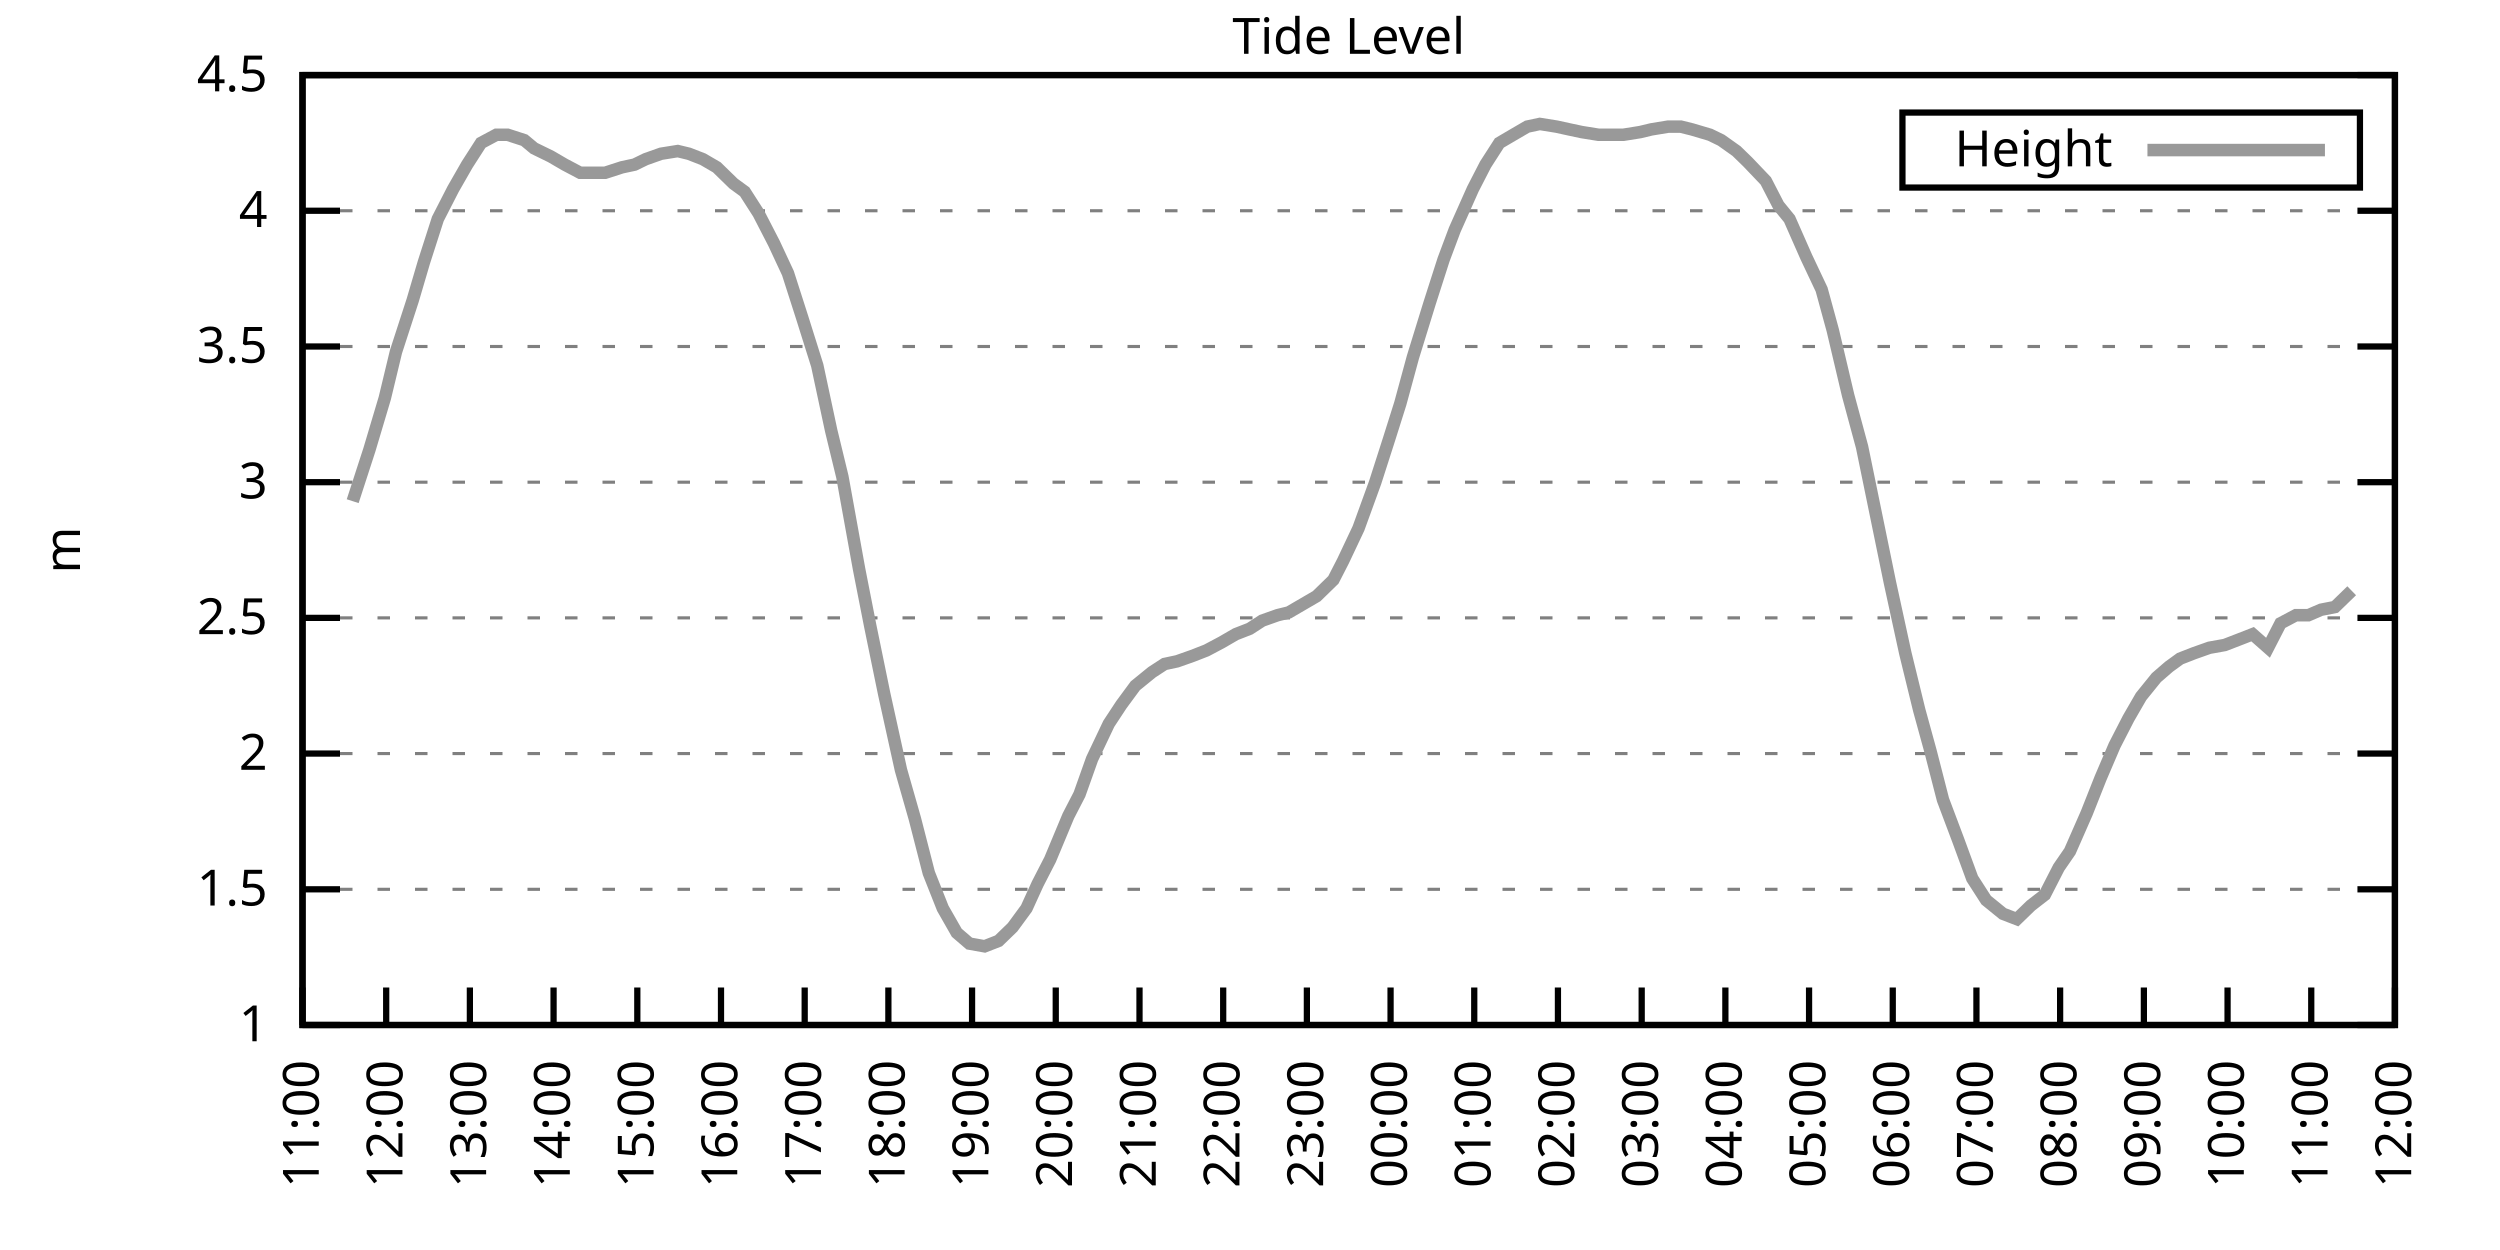
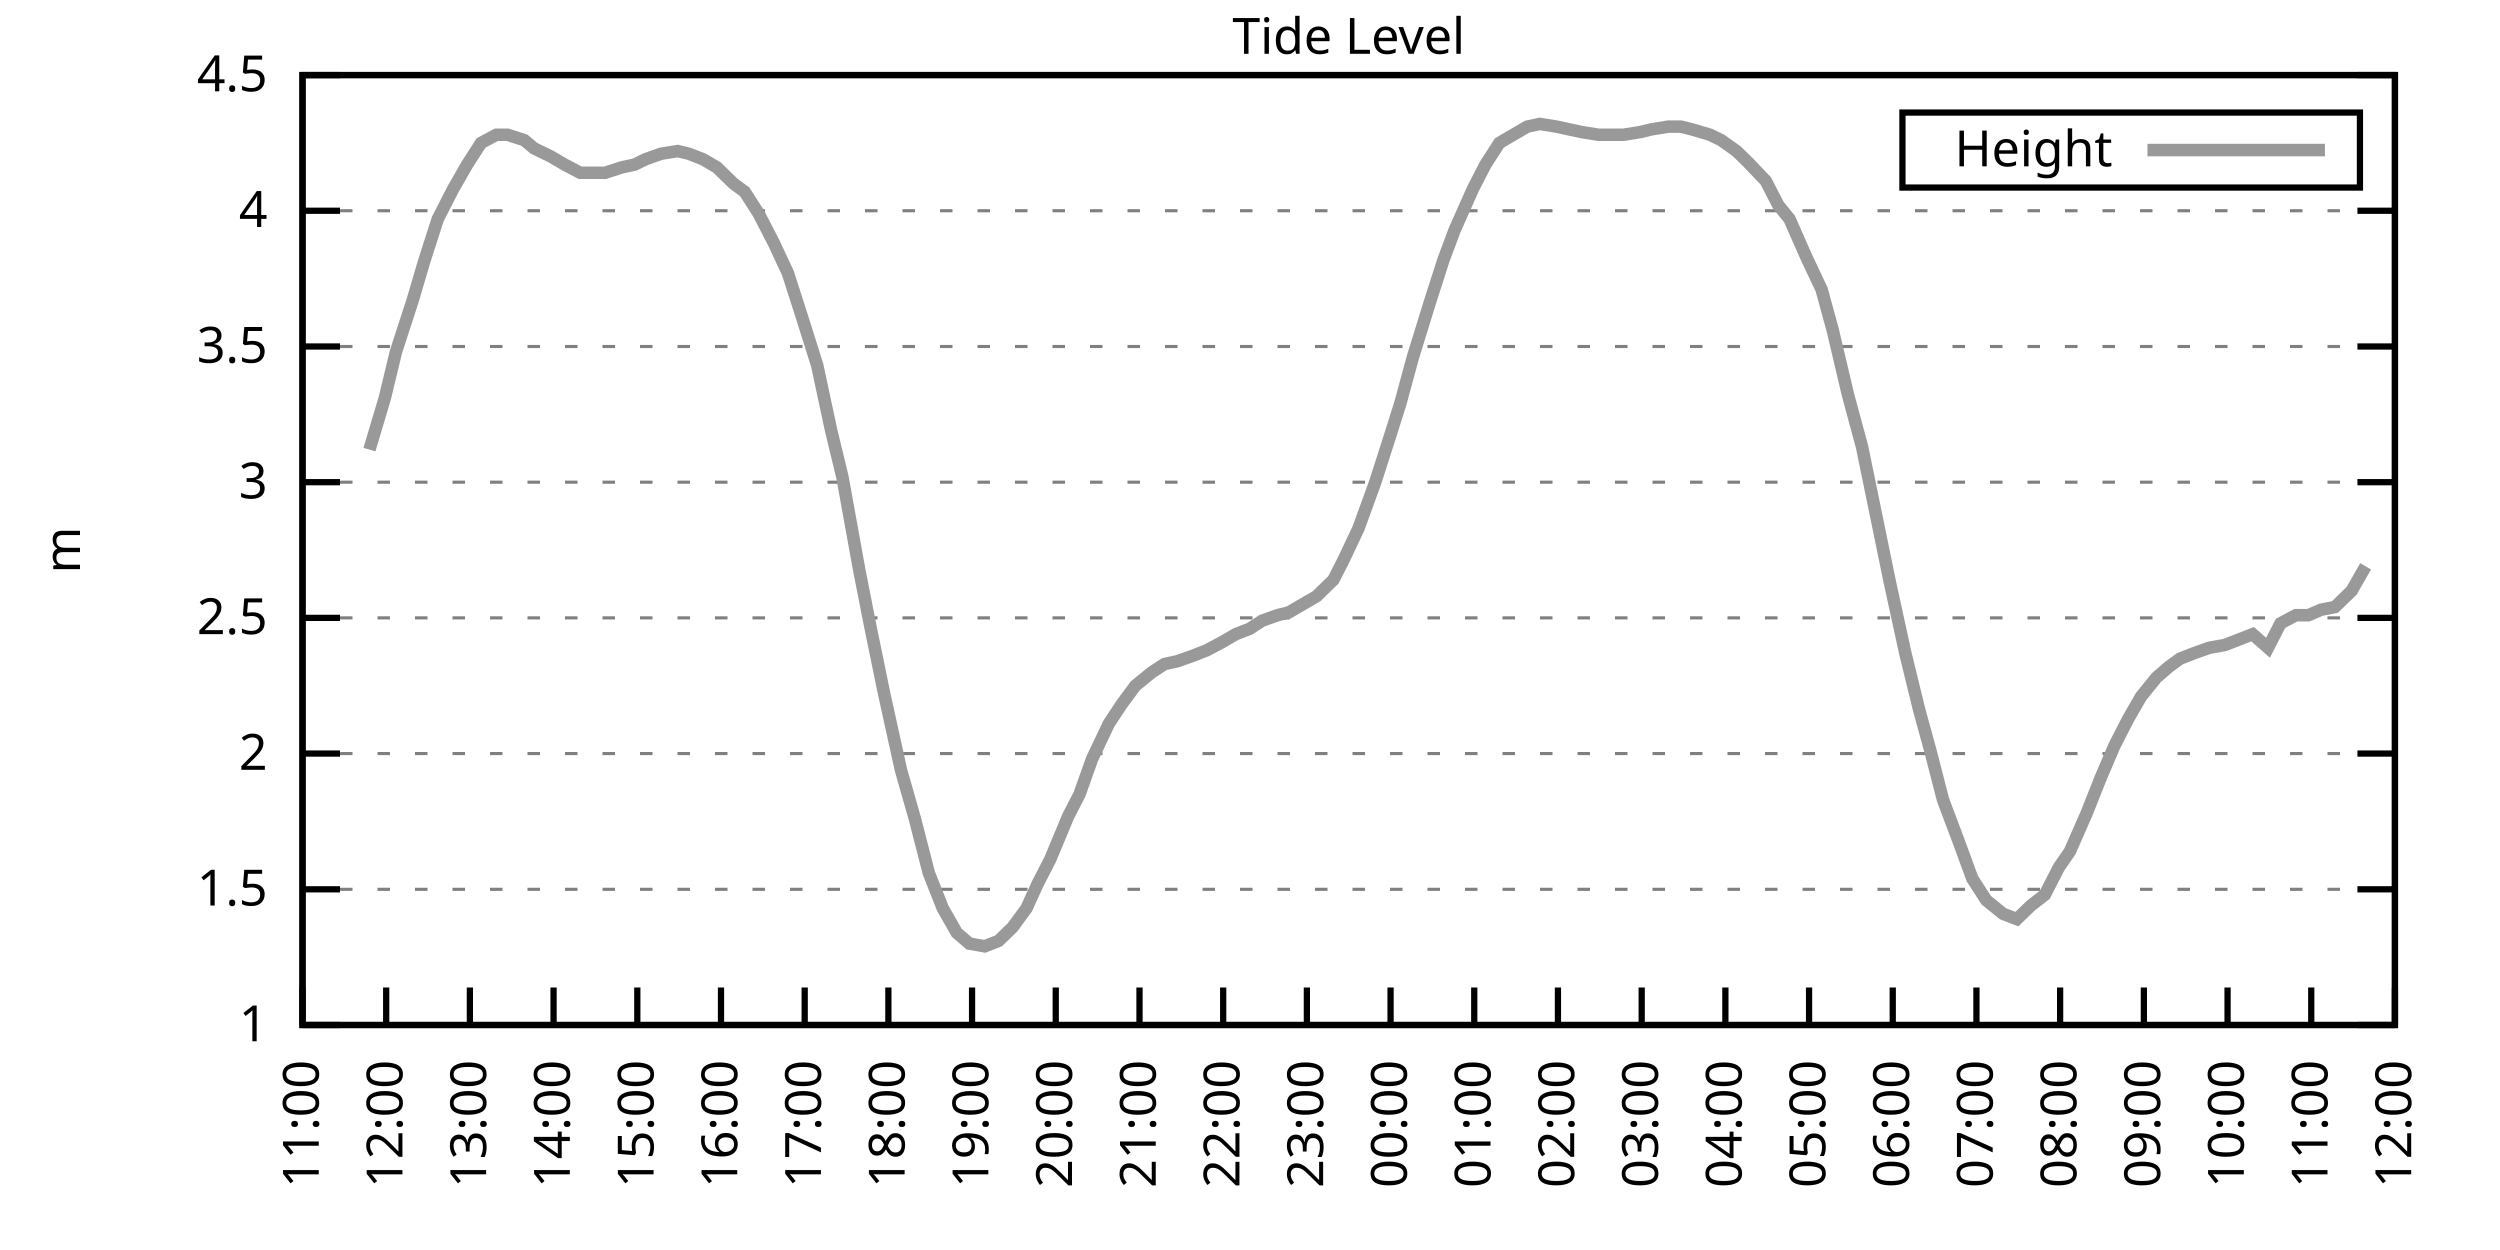
<svg xmlns="http://www.w3.org/2000/svg" xmlns:xlink="http://www.w3.org/1999/xlink" width="400" height="200" viewBox="0 0 400 200">
  <g id="gnuplot_canvas">
    <rect x="0" y="0" width="400" height="200" fill="none" />
    <defs>
      <circle id="gpDot" r="0.5" stroke-width="0.5" stroke="currentColor" />
      <path id="gpPt0" stroke-width="0.333" stroke="currentColor" d="M-1,0 h2 M0,-1 v2" />
      <path id="gpPt1" stroke-width="0.333" stroke="currentColor" d="M-1,-1 L1,1 M1,-1 L-1,1" />
      <path id="gpPt2" stroke-width="0.333" stroke="currentColor" d="M-1,0 L1,0 M0,-1 L0,1 M-1,-1 L1,1 M-1,1 L1,-1" />
      <rect id="gpPt3" stroke-width="0.333" stroke="currentColor" x="-1" y="-1" width="2" height="2" />
      <rect id="gpPt4" stroke-width="0.333" stroke="currentColor" fill="currentColor" x="-1" y="-1" width="2" height="2" />
      <circle id="gpPt5" stroke-width="0.333" stroke="currentColor" cx="0" cy="0" r="1" />
      <use xlink:href="#gpPt5" id="gpPt6" fill="currentColor" stroke="none" />
      <path id="gpPt7" stroke-width="0.333" stroke="currentColor" d="M0,-1.33 L-1.33,0.67 L1.33,0.67 z" />
      <use xlink:href="#gpPt7" id="gpPt8" fill="currentColor" stroke="none" />
      <use xlink:href="#gpPt7" id="gpPt9" stroke="currentColor" transform="rotate(180)" />
      <use xlink:href="#gpPt9" id="gpPt10" fill="currentColor" stroke="none" />
      <use xlink:href="#gpPt3" id="gpPt11" stroke="currentColor" transform="rotate(45)" />
      <use xlink:href="#gpPt11" id="gpPt12" fill="currentColor" stroke="none" />
      <path id="gpPt13" stroke-width="0.333" stroke="currentColor" d="M0,1.330 L1.265,0.411 L0.782,-1.067 L-0.782,-1.076 L-1.265,0.411 z" />
      <use xlink:href="#gpPt13" id="gpPt14" fill="currentColor" stroke="none" />
      <filter id="textbox" filterUnits="objectBoundingBox" x="0" y="0" height="1" width="1">
        <feFlood flood-color="white" flood-opacity="1" result="bgnd" />
        <feComposite in="SourceGraphic" in2="bgnd" operator="atop" />
      </filter>
      <filter id="greybox" filterUnits="objectBoundingBox" x="0" y="0" height="1" width="1">
        <feFlood flood-color="lightgrey" flood-opacity="1" result="grey" />
        <feComposite in="SourceGraphic" in2="grey" operator="atop" />
      </filter>
    </defs>
    <g fill="none" color="white" stroke="currentColor" stroke-width="1.00" stroke-linecap="butt" stroke-linejoin="miter">
</g>
    <g fill="none" color="black" stroke="currentColor" stroke-width="1.00" stroke-linecap="butt" stroke-linejoin="miter">
      <g stroke="none" shape-rendering="crispEdges">
        <polygon fill="rgb(255, 255, 255)" points="48.40,164.00 383.18,164.00 383.18,12.02 48.40,12.02 " />
      </g>
    </g>
    <g fill="none" color="black" stroke="currentColor" stroke-width="1.00" stroke-linecap="butt" stroke-linejoin="miter">
</g>
    <g fill="none" color="black" stroke="black" stroke-width="0.50" stroke-linecap="butt" stroke-linejoin="miter">
</g>
    <g fill="none" color="gray" stroke="currentColor" stroke-width="0.50" stroke-linecap="butt" stroke-linejoin="miter">
      <path stroke="gray" stroke-dasharray="2,4" class="gridline" d="M48.40,164.00 L383.19,164.00  " />
    </g>
    <g fill="none" color="gray" stroke="gray" stroke-width="1.00" stroke-linecap="butt" stroke-linejoin="miter">
</g>
    <g fill="none" color="black" stroke="currentColor" stroke-width="1.00" stroke-linecap="butt" stroke-linejoin="miter">
      <path stroke="black" d="M48.40,164.00 L54.40,164.00 M383.19,164.00 L377.19,164.00  " />
      <g transform="translate(42.80,166.60)" stroke="none" fill="black" font-family="Sans" font-size="8.00" text-anchor="end">
        <text>
          <tspan font-family="Sans"> 1</tspan>
        </text>
      </g>
    </g>
    <g fill="none" color="black" stroke="currentColor" stroke-width="1.00" stroke-linecap="butt" stroke-linejoin="miter">
</g>
    <g fill="none" color="black" stroke="black" stroke-width="0.50" stroke-linecap="butt" stroke-linejoin="miter">
</g>
    <g fill="none" color="gray" stroke="currentColor" stroke-width="0.50" stroke-linecap="butt" stroke-linejoin="miter">
      <path stroke="gray" stroke-dasharray="2,4" class="gridline" d="M48.40,142.29 L383.19,142.29  " />
    </g>
    <g fill="none" color="gray" stroke="gray" stroke-width="1.00" stroke-linecap="butt" stroke-linejoin="miter">
</g>
    <g fill="none" color="black" stroke="currentColor" stroke-width="1.00" stroke-linecap="butt" stroke-linejoin="miter">
      <path stroke="black" d="M48.40,142.29 L54.40,142.29 M383.19,142.29 L377.19,142.29  " />
      <g transform="translate(42.80,144.89)" stroke="none" fill="black" font-family="Sans" font-size="8.00" text-anchor="end">
        <text>
          <tspan font-family="Sans"> 1.5</tspan>
        </text>
      </g>
    </g>
    <g fill="none" color="black" stroke="currentColor" stroke-width="1.00" stroke-linecap="butt" stroke-linejoin="miter">
</g>
    <g fill="none" color="black" stroke="black" stroke-width="0.50" stroke-linecap="butt" stroke-linejoin="miter">
</g>
    <g fill="none" color="gray" stroke="currentColor" stroke-width="0.50" stroke-linecap="butt" stroke-linejoin="miter">
      <path stroke="gray" stroke-dasharray="2,4" class="gridline" d="M48.40,120.57 L383.19,120.57  " />
    </g>
    <g fill="none" color="gray" stroke="gray" stroke-width="1.00" stroke-linecap="butt" stroke-linejoin="miter">
</g>
    <g fill="none" color="black" stroke="currentColor" stroke-width="1.00" stroke-linecap="butt" stroke-linejoin="miter">
      <path stroke="black" d="M48.40,120.57 L54.40,120.57 M383.19,120.57 L377.19,120.57  " />
      <g transform="translate(42.80,123.17)" stroke="none" fill="black" font-family="Sans" font-size="8.00" text-anchor="end">
        <text>
          <tspan font-family="Sans"> 2</tspan>
        </text>
      </g>
    </g>
    <g fill="none" color="black" stroke="currentColor" stroke-width="1.00" stroke-linecap="butt" stroke-linejoin="miter">
</g>
    <g fill="none" color="black" stroke="black" stroke-width="0.50" stroke-linecap="butt" stroke-linejoin="miter">
</g>
    <g fill="none" color="gray" stroke="currentColor" stroke-width="0.50" stroke-linecap="butt" stroke-linejoin="miter">
      <path stroke="gray" stroke-dasharray="2,4" class="gridline" d="M48.40,98.86 L383.19,98.86  " />
    </g>
    <g fill="none" color="gray" stroke="gray" stroke-width="1.00" stroke-linecap="butt" stroke-linejoin="miter">
</g>
    <g fill="none" color="black" stroke="currentColor" stroke-width="1.00" stroke-linecap="butt" stroke-linejoin="miter">
      <path stroke="black" d="M48.40,98.86 L54.40,98.86 M383.19,98.86 L377.19,98.86  " />
      <g transform="translate(42.80,101.46)" stroke="none" fill="black" font-family="Sans" font-size="8.00" text-anchor="end">
        <text>
          <tspan font-family="Sans"> 2.5</tspan>
        </text>
      </g>
    </g>
    <g fill="none" color="black" stroke="currentColor" stroke-width="1.00" stroke-linecap="butt" stroke-linejoin="miter">
</g>
    <g fill="none" color="black" stroke="black" stroke-width="0.50" stroke-linecap="butt" stroke-linejoin="miter">
</g>
    <g fill="none" color="gray" stroke="currentColor" stroke-width="0.50" stroke-linecap="butt" stroke-linejoin="miter">
      <path stroke="gray" stroke-dasharray="2,4" class="gridline" d="M48.40,77.15 L383.19,77.15  " />
    </g>
    <g fill="none" color="gray" stroke="gray" stroke-width="1.00" stroke-linecap="butt" stroke-linejoin="miter">
</g>
    <g fill="none" color="black" stroke="currentColor" stroke-width="1.00" stroke-linecap="butt" stroke-linejoin="miter">
      <path stroke="black" d="M48.40,77.15 L54.40,77.15 M383.19,77.15 L377.19,77.15  " />
      <g transform="translate(42.80,79.75)" stroke="none" fill="black" font-family="Sans" font-size="8.00" text-anchor="end">
        <text>
          <tspan font-family="Sans"> 3</tspan>
        </text>
      </g>
    </g>
    <g fill="none" color="black" stroke="currentColor" stroke-width="1.00" stroke-linecap="butt" stroke-linejoin="miter">
</g>
    <g fill="none" color="black" stroke="black" stroke-width="0.50" stroke-linecap="butt" stroke-linejoin="miter">
</g>
    <g fill="none" color="gray" stroke="currentColor" stroke-width="0.50" stroke-linecap="butt" stroke-linejoin="miter">
      <path stroke="gray" stroke-dasharray="2,4" class="gridline" d="M48.40,55.44 L383.19,55.44  " />
    </g>
    <g fill="none" color="gray" stroke="gray" stroke-width="1.00" stroke-linecap="butt" stroke-linejoin="miter">
</g>
    <g fill="none" color="black" stroke="currentColor" stroke-width="1.00" stroke-linecap="butt" stroke-linejoin="miter">
      <path stroke="black" d="M48.40,55.44 L54.40,55.44 M383.19,55.44 L377.19,55.44  " />
      <g transform="translate(42.80,58.04)" stroke="none" fill="black" font-family="Sans" font-size="8.00" text-anchor="end">
        <text>
          <tspan font-family="Sans"> 3.5</tspan>
        </text>
      </g>
    </g>
    <g fill="none" color="black" stroke="currentColor" stroke-width="1.00" stroke-linecap="butt" stroke-linejoin="miter">
</g>
    <g fill="none" color="black" stroke="black" stroke-width="0.50" stroke-linecap="butt" stroke-linejoin="miter">
</g>
    <g fill="none" color="gray" stroke="currentColor" stroke-width="0.50" stroke-linecap="butt" stroke-linejoin="miter">
      <path stroke="gray" stroke-dasharray="2,4" class="gridline" d="M48.40,33.72 L383.19,33.72  " />
    </g>
    <g fill="none" color="gray" stroke="gray" stroke-width="1.00" stroke-linecap="butt" stroke-linejoin="miter">
</g>
    <g fill="none" color="black" stroke="currentColor" stroke-width="1.00" stroke-linecap="butt" stroke-linejoin="miter">
      <path stroke="black" d="M48.40,33.72 L54.40,33.72 M383.19,33.72 L377.19,33.72  " />
      <g transform="translate(42.80,36.32)" stroke="none" fill="black" font-family="Sans" font-size="8.00" text-anchor="end">
        <text>
          <tspan font-family="Sans"> 4</tspan>
        </text>
      </g>
    </g>
    <g fill="none" color="black" stroke="currentColor" stroke-width="1.00" stroke-linecap="butt" stroke-linejoin="miter">
</g>
    <g fill="none" color="black" stroke="black" stroke-width="0.50" stroke-linecap="butt" stroke-linejoin="miter">
</g>
    <g fill="none" color="gray" stroke="currentColor" stroke-width="0.50" stroke-linecap="butt" stroke-linejoin="miter">
      <path stroke="gray" stroke-dasharray="2,4" class="gridline" d="M48.40,12.01 L383.19,12.01  " />
    </g>
    <g fill="none" color="gray" stroke="gray" stroke-width="1.00" stroke-linecap="butt" stroke-linejoin="miter">
</g>
    <g fill="none" color="black" stroke="currentColor" stroke-width="1.00" stroke-linecap="butt" stroke-linejoin="miter">
      <path stroke="black" d="M48.40,12.01 L54.40,12.01 M383.19,12.01 L377.19,12.01  " />
      <g transform="translate(42.80,14.61)" stroke="none" fill="black" font-family="Sans" font-size="8.00" text-anchor="end">
        <text>
          <tspan font-family="Sans"> 4.5</tspan>
        </text>
      </g>
    </g>
    <g fill="none" color="black" stroke="currentColor" stroke-width="1.00" stroke-linecap="butt" stroke-linejoin="miter">
      <path stroke="black" d="M48.40,164.00 L48.40,158.00  " />
      <g transform="translate(51.00,169.60) rotate(270.00)" stroke="none" fill="black" font-family="Sans" font-size="8.00" text-anchor="end">
        <text>
          <tspan font-family="Sans">11:00</tspan>
        </text>
      </g>
    </g>
    <g fill="none" color="black" stroke="currentColor" stroke-width="1.00" stroke-linecap="butt" stroke-linejoin="miter">
      <path stroke="black" d="M61.79,164.00 L61.79,158.00  " />
      <g transform="translate(64.39,169.60) rotate(270.00)" stroke="none" fill="black" font-family="Sans" font-size="8.00" text-anchor="end">
        <text>
          <tspan font-family="Sans">12:00</tspan>
        </text>
      </g>
    </g>
    <g fill="none" color="black" stroke="currentColor" stroke-width="1.00" stroke-linecap="butt" stroke-linejoin="miter">
      <path stroke="black" d="M75.18,164.00 L75.18,158.00  " />
      <g transform="translate(77.78,169.60) rotate(270.00)" stroke="none" fill="black" font-family="Sans" font-size="8.00" text-anchor="end">
        <text>
          <tspan font-family="Sans">13:00</tspan>
        </text>
      </g>
    </g>
    <g fill="none" color="black" stroke="currentColor" stroke-width="1.00" stroke-linecap="butt" stroke-linejoin="miter">
      <path stroke="black" d="M88.57,164.00 L88.57,158.00  " />
      <g transform="translate(91.17,169.60) rotate(270.00)" stroke="none" fill="black" font-family="Sans" font-size="8.00" text-anchor="end">
        <text>
          <tspan font-family="Sans">14:00</tspan>
        </text>
      </g>
    </g>
    <g fill="none" color="black" stroke="currentColor" stroke-width="1.00" stroke-linecap="butt" stroke-linejoin="miter">
      <path stroke="black" d="M101.97,164.00 L101.97,158.00  " />
      <g transform="translate(104.57,169.60) rotate(270.00)" stroke="none" fill="black" font-family="Sans" font-size="8.00" text-anchor="end">
        <text>
          <tspan font-family="Sans">15:00</tspan>
        </text>
      </g>
    </g>
    <g fill="none" color="black" stroke="currentColor" stroke-width="1.00" stroke-linecap="butt" stroke-linejoin="miter">
      <path stroke="black" d="M115.36,164.00 L115.36,158.00  " />
      <g transform="translate(117.96,169.60) rotate(270.00)" stroke="none" fill="black" font-family="Sans" font-size="8.00" text-anchor="end">
        <text>
          <tspan font-family="Sans">16:00</tspan>
        </text>
      </g>
    </g>
    <g fill="none" color="black" stroke="currentColor" stroke-width="1.00" stroke-linecap="butt" stroke-linejoin="miter">
      <path stroke="black" d="M128.75,164.00 L128.75,158.00  " />
      <g transform="translate(131.35,169.60) rotate(270.00)" stroke="none" fill="black" font-family="Sans" font-size="8.00" text-anchor="end">
        <text>
          <tspan font-family="Sans">17:00</tspan>
        </text>
      </g>
    </g>
    <g fill="none" color="black" stroke="currentColor" stroke-width="1.00" stroke-linecap="butt" stroke-linejoin="miter">
      <path stroke="black" d="M142.14,164.00 L142.14,158.00  " />
      <g transform="translate(144.74,169.60) rotate(270.00)" stroke="none" fill="black" font-family="Sans" font-size="8.00" text-anchor="end">
        <text>
          <tspan font-family="Sans">18:00</tspan>
        </text>
      </g>
    </g>
    <g fill="none" color="black" stroke="currentColor" stroke-width="1.00" stroke-linecap="butt" stroke-linejoin="miter">
      <path stroke="black" d="M155.53,164.00 L155.53,158.00  " />
      <g transform="translate(158.13,169.60) rotate(270.00)" stroke="none" fill="black" font-family="Sans" font-size="8.00" text-anchor="end">
        <text>
          <tspan font-family="Sans">19:00</tspan>
        </text>
      </g>
    </g>
    <g fill="none" color="black" stroke="currentColor" stroke-width="1.00" stroke-linecap="butt" stroke-linejoin="miter">
      <path stroke="black" d="M168.92,164.00 L168.92,158.00  " />
      <g transform="translate(171.52,169.60) rotate(270.00)" stroke="none" fill="black" font-family="Sans" font-size="8.00" text-anchor="end">
        <text>
          <tspan font-family="Sans">20:00</tspan>
        </text>
      </g>
    </g>
    <g fill="none" color="black" stroke="currentColor" stroke-width="1.00" stroke-linecap="butt" stroke-linejoin="miter">
      <path stroke="black" d="M182.32,164.00 L182.32,158.00  " />
      <g transform="translate(184.92,169.60) rotate(270.00)" stroke="none" fill="black" font-family="Sans" font-size="8.00" text-anchor="end">
        <text>
          <tspan font-family="Sans">21:00</tspan>
        </text>
      </g>
    </g>
    <g fill="none" color="black" stroke="currentColor" stroke-width="1.00" stroke-linecap="butt" stroke-linejoin="miter">
      <path stroke="black" d="M195.71,164.00 L195.71,158.00  " />
      <g transform="translate(198.31,169.60) rotate(270.00)" stroke="none" fill="black" font-family="Sans" font-size="8.00" text-anchor="end">
        <text>
          <tspan font-family="Sans">22:00</tspan>
        </text>
      </g>
    </g>
    <g fill="none" color="black" stroke="currentColor" stroke-width="1.00" stroke-linecap="butt" stroke-linejoin="miter">
      <path stroke="black" d="M209.10,164.00 L209.10,158.00  " />
      <g transform="translate(211.70,169.60) rotate(270.00)" stroke="none" fill="black" font-family="Sans" font-size="8.00" text-anchor="end">
        <text>
          <tspan font-family="Sans">23:00</tspan>
        </text>
      </g>
    </g>
    <g fill="none" color="black" stroke="currentColor" stroke-width="1.00" stroke-linecap="butt" stroke-linejoin="miter">
      <path stroke="black" d="M222.49,164.00 L222.49,158.00  " />
      <g transform="translate(225.09,169.60) rotate(270.00)" stroke="none" fill="black" font-family="Sans" font-size="8.00" text-anchor="end">
        <text>
          <tspan font-family="Sans">00:00</tspan>
        </text>
      </g>
    </g>
    <g fill="none" color="black" stroke="currentColor" stroke-width="1.00" stroke-linecap="butt" stroke-linejoin="miter">
      <path stroke="black" d="M235.88,164.00 L235.88,158.00  " />
      <g transform="translate(238.48,169.60) rotate(270.00)" stroke="none" fill="black" font-family="Sans" font-size="8.00" text-anchor="end">
        <text>
          <tspan font-family="Sans">01:00</tspan>
        </text>
      </g>
    </g>
    <g fill="none" color="black" stroke="currentColor" stroke-width="1.00" stroke-linecap="butt" stroke-linejoin="miter">
      <path stroke="black" d="M249.27,164.00 L249.27,158.00  " />
      <g transform="translate(251.87,169.60) rotate(270.00)" stroke="none" fill="black" font-family="Sans" font-size="8.00" text-anchor="end">
        <text>
          <tspan font-family="Sans">02:00</tspan>
        </text>
      </g>
    </g>
    <g fill="none" color="black" stroke="currentColor" stroke-width="1.00" stroke-linecap="butt" stroke-linejoin="miter">
      <path stroke="black" d="M262.67,164.00 L262.67,158.00  " />
      <g transform="translate(265.27,169.60) rotate(270.00)" stroke="none" fill="black" font-family="Sans" font-size="8.00" text-anchor="end">
        <text>
          <tspan font-family="Sans">03:00</tspan>
        </text>
      </g>
    </g>
    <g fill="none" color="black" stroke="currentColor" stroke-width="1.00" stroke-linecap="butt" stroke-linejoin="miter">
      <path stroke="black" d="M276.06,164.00 L276.06,158.00  " />
      <g transform="translate(278.66,169.60) rotate(270.00)" stroke="none" fill="black" font-family="Sans" font-size="8.00" text-anchor="end">
        <text>
          <tspan font-family="Sans">04:00</tspan>
        </text>
      </g>
    </g>
    <g fill="none" color="black" stroke="currentColor" stroke-width="1.00" stroke-linecap="butt" stroke-linejoin="miter">
      <path stroke="black" d="M289.45,164.00 L289.45,158.00  " />
      <g transform="translate(292.05,169.60) rotate(270.00)" stroke="none" fill="black" font-family="Sans" font-size="8.00" text-anchor="end">
        <text>
          <tspan font-family="Sans">05:00</tspan>
        </text>
      </g>
    </g>
    <g fill="none" color="black" stroke="currentColor" stroke-width="1.00" stroke-linecap="butt" stroke-linejoin="miter">
      <path stroke="black" d="M302.84,164.00 L302.84,158.00  " />
      <g transform="translate(305.44,169.60) rotate(270.00)" stroke="none" fill="black" font-family="Sans" font-size="8.00" text-anchor="end">
        <text>
          <tspan font-family="Sans">06:00</tspan>
        </text>
      </g>
    </g>
    <g fill="none" color="black" stroke="currentColor" stroke-width="1.00" stroke-linecap="butt" stroke-linejoin="miter">
      <path stroke="black" d="M316.23,164.00 L316.23,158.00  " />
      <g transform="translate(318.83,169.60) rotate(270.00)" stroke="none" fill="black" font-family="Sans" font-size="8.00" text-anchor="end">
        <text>
          <tspan font-family="Sans">07:00</tspan>
        </text>
      </g>
    </g>
    <g fill="none" color="black" stroke="currentColor" stroke-width="1.00" stroke-linecap="butt" stroke-linejoin="miter">
      <path stroke="black" d="M329.62,164.00 L329.62,158.00  " />
      <g transform="translate(332.22,169.60) rotate(270.00)" stroke="none" fill="black" font-family="Sans" font-size="8.00" text-anchor="end">
        <text>
          <tspan font-family="Sans">08:00</tspan>
        </text>
      </g>
    </g>
    <g fill="none" color="black" stroke="currentColor" stroke-width="1.00" stroke-linecap="butt" stroke-linejoin="miter">
      <path stroke="black" d="M343.02,164.00 L343.02,158.00  " />
      <g transform="translate(345.62,169.60) rotate(270.00)" stroke="none" fill="black" font-family="Sans" font-size="8.00" text-anchor="end">
        <text>
          <tspan font-family="Sans">09:00</tspan>
        </text>
      </g>
    </g>
    <g fill="none" color="black" stroke="currentColor" stroke-width="1.00" stroke-linecap="butt" stroke-linejoin="miter">
      <path stroke="black" d="M356.41,164.00 L356.41,158.00  " />
      <g transform="translate(359.01,169.60) rotate(270.00)" stroke="none" fill="black" font-family="Sans" font-size="8.00" text-anchor="end">
        <text>
          <tspan font-family="Sans">10:00</tspan>
        </text>
      </g>
    </g>
    <g fill="none" color="black" stroke="currentColor" stroke-width="1.00" stroke-linecap="butt" stroke-linejoin="miter">
      <path stroke="black" d="M369.80,164.00 L369.80,158.00  " />
      <g transform="translate(372.40,169.60) rotate(270.00)" stroke="none" fill="black" font-family="Sans" font-size="8.00" text-anchor="end">
        <text>
          <tspan font-family="Sans">11:00</tspan>
        </text>
      </g>
    </g>
    <g fill="none" color="black" stroke="currentColor" stroke-width="1.00" stroke-linecap="butt" stroke-linejoin="miter">
      <path stroke="black" d="M383.19,164.00 L383.19,158.00  " />
      <g transform="translate(385.79,169.60) rotate(270.00)" stroke="none" fill="black" font-family="Sans" font-size="8.00" text-anchor="end">
        <text>
          <tspan font-family="Sans">12:00</tspan>
        </text>
      </g>
    </g>
    <g fill="none" color="black" stroke="currentColor" stroke-width="1.00" stroke-linecap="butt" stroke-linejoin="miter">
</g>
    <g fill="none" color="black" stroke="currentColor" stroke-width="1.00" stroke-linecap="butt" stroke-linejoin="miter">
      <path stroke="black" d="M48.40,12.01 L48.40,164.00 L383.19,164.00 L383.19,12.01 L48.40,12.01 Z  " />
    </g>
    <g fill="none" color="black" stroke="currentColor" stroke-width="1.00" stroke-linecap="butt" stroke-linejoin="miter">
</g>
    <g fill="none" color="black" stroke="currentColor" stroke-width="1.00" stroke-linecap="butt" stroke-linejoin="miter">
      <path stroke="black" d="M304.39,30.01 L304.39,18.01 L377.59,18.01 L377.59,30.01 L304.39,30.01 Z  " />
    </g>
    <g id="Tide_level_plot_1">
      <g fill="none" color="white" stroke="black" stroke-width="2.00" stroke-linecap="butt" stroke-linejoin="miter">
</g>
      <g fill="none" color="black" stroke="currentColor" stroke-width="2.00" stroke-linecap="butt" stroke-linejoin="miter">
        <g transform="translate(337.99,26.61)" stroke="none" fill="black" font-family="Sans" font-size="8.00" text-anchor="end">
          <text>
            <tspan font-family="Sans">Height</tspan>
          </text>
        </g>
      </g>
      <g fill="none" color="black" stroke="currentColor" stroke-width="2.00" stroke-linecap="butt" stroke-linejoin="miter">
-         <path stroke="rgb(153, 153, 153)" d="M343.59,24.01 L371.99,24.01 M56.43,80.19 L59.11,71.94 L61.57,63.69 L63.35,56.30 L66.03,48.05 L67.82,41.97   L70.05,35.03 L72.50,30.25 L74.74,26.34 L76.97,22.87 L79.42,21.56 L81.21,21.56 L83.89,22.43 L85.45,23.73   L88.13,25.04 L90.36,26.34 L92.82,27.64 L94.38,27.64 L96.83,27.64 L99.51,26.77 L101.52,26.34 L103.31,25.47   L105.76,24.60 L108.44,24.17 L110.22,24.60 L112.46,25.47 L114.69,26.77 L117.37,29.38 L119.15,30.68 L121.38,34.16   L123.84,38.93 L126.07,43.71 L128.30,50.66 L130.76,58.48 L132.99,68.90 L134.78,76.28 L137.45,91.04 L139.24,100.16   L141.47,111.02 L144.15,123.18 L146.38,131.00 L148.61,139.68 L150.85,145.33 L153.08,149.24 L155.09,150.97 L157.54,151.41   L159.77,150.54 L162.01,148.37 L164.24,145.33 L166.02,141.42 L168.03,137.51 L170.93,130.56 L172.72,127.09 L174.73,121.44   L177.41,115.80 L179.41,112.76 L181.65,109.72 L184.32,107.55 L186.33,106.24 L188.34,105.81 L190.80,104.94 L193.03,104.07   L195.48,102.77 L197.72,101.47 L199.95,100.60 L201.96,99.30 L204.41,98.43 L206.20,97.99 L208.43,96.69 L210.66,95.39   L213.34,92.78 L214.90,89.74 L217.36,84.53 L220.04,77.15 L222.27,70.20 L224.05,64.56 L226.06,57.17 L228.74,48.49   L230.97,41.54 L232.76,36.76 L235.66,30.25 L237.67,26.34 L239.90,22.87 L242.13,21.56 L244.36,20.26 L246.37,19.83   L249.05,20.26 L251.06,20.70 L253.07,21.13 L255.75,21.56 L257.98,21.56 L259.76,21.56 L262.44,21.13 L264.23,20.70   L266.91,20.26 L268.92,20.26 L270.70,20.70 L273.60,21.56 L275.39,22.43 L277.84,24.17 L279.63,25.91 L282.53,28.95   L284.54,32.85 L286.32,35.03 L289.00,41.11 L291.46,46.32 L293.24,52.83 L295.70,63.25 L297.93,71.50 L300.16,82.36   L302.39,93.22 L304.85,104.51 L307.08,113.63 L308.87,120.14 L310.88,127.96 L313.33,134.47 L315.56,140.55 L317.79,144.02   L320.47,146.20 L322.70,147.06 L324.94,144.89 L327.17,143.16 L329.40,138.81 L331.19,136.21 L333.86,130.13 L336.10,124.48   L338.33,119.27 L340.56,114.93 L342.57,111.45 L345.02,108.42 L347.03,106.68 L348.82,105.38 L351.05,104.51 L353.51,103.64   L355.96,103.20 L358.19,102.34 L360.42,101.47 L362.88,103.64 L364.89,99.73 L367.34,98.43 L369.35,98.43 L371.36,97.56   L373.59,97.12 L376.27,94.52  " />
+         <path stroke="rgb(153, 153, 153)" d="M343.59,24.01 L371.99,24.01 M59.11,71.94 L61.57,63.69 L63.35,56.30 L66.03,48.05 L67.82,41.97 L70.05,35.03   L72.50,30.25 L74.74,26.34 L76.97,22.87 L79.42,21.56 L81.21,21.56 L83.89,22.43 L85.45,23.73 L88.13,25.04   L90.36,26.34 L92.82,27.64 L94.38,27.64 L96.83,27.64 L99.51,26.77 L101.52,26.34 L103.31,25.47 L105.76,24.60   L108.44,24.17 L110.22,24.60 L112.46,25.47 L114.69,26.77 L117.37,29.38 L119.15,30.68 L121.38,34.16 L123.84,38.93   L126.07,43.71 L128.30,50.66 L130.76,58.48 L132.99,68.90 L134.78,76.28 L137.45,91.04 L139.24,100.16 L141.47,111.02   L144.15,123.18 L146.38,131.00 L148.61,139.68 L150.85,145.33 L153.08,149.24 L155.09,150.97 L157.54,151.41 L159.77,150.54   L162.01,148.37 L164.24,145.33 L166.02,141.42 L168.03,137.51 L170.93,130.56 L172.72,127.09 L174.73,121.44 L177.41,115.80   L179.41,112.76 L181.65,109.72 L184.32,107.55 L186.33,106.24 L188.34,105.81 L190.80,104.94 L193.03,104.07 L195.48,102.77   L197.72,101.47 L199.95,100.60 L201.96,99.30 L204.41,98.43 L206.20,97.99 L208.43,96.69 L210.66,95.39 L213.34,92.78   L214.90,89.74 L217.36,84.53 L220.04,77.15 L222.27,70.20 L224.05,64.56 L226.06,57.17 L228.74,48.49 L230.97,41.54   L232.76,36.76 L235.66,30.25 L237.67,26.34 L239.90,22.87 L242.13,21.56 L244.36,20.26 L246.37,19.83 L249.05,20.26   L251.06,20.70 L253.07,21.13 L255.75,21.56 L257.98,21.56 L259.76,21.56 L262.44,21.13 L264.23,20.70 L266.91,20.26   L268.92,20.26 L270.70,20.70 L273.60,21.56 L275.39,22.43 L277.84,24.17 L279.63,25.91 L282.53,28.95 L284.54,32.85   L286.32,35.03 L289.00,41.11 L291.46,46.32 L293.24,52.83 L295.70,63.25 L297.93,71.50 L300.16,82.36 L302.39,93.22   L304.85,104.51 L307.08,113.63 L308.87,120.14 L310.88,127.96 L313.33,134.47 L315.56,140.55 L317.79,144.02 L320.47,146.20   L322.70,147.06 L324.94,144.89 L327.17,143.16 L329.40,138.81 L331.19,136.21 L333.86,130.13 L336.10,124.48 L338.33,119.27   L340.56,114.93 L342.57,111.45 L345.02,108.42 L347.03,106.68 L348.82,105.38 L351.05,104.51 L353.51,103.64 L355.96,103.20   L358.19,102.34 L360.42,101.47 L362.88,103.64 L364.89,99.73 L367.34,98.43 L369.35,98.43 L371.36,97.56 L373.59,97.12   L376.27,94.52 L378.50,90.61  " />
      </g>
    </g>
    <g fill="none" color="black" stroke="currentColor" stroke-width="2.00" stroke-linecap="butt" stroke-linejoin="miter">
</g>
    <g fill="none" color="black" stroke="black" stroke-width="1.00" stroke-linecap="butt" stroke-linejoin="miter">
</g>
    <g fill="none" color="black" stroke="currentColor" stroke-width="1.00" stroke-linecap="butt" stroke-linejoin="miter">
      <path stroke="black" d="M48.40,12.01 L48.40,164.00 L383.19,164.00 L383.19,12.01 L48.40,12.01 Z  " />
      <g transform="translate(12.80,88.01) rotate(270.00)" stroke="none" fill="black" font-family="Sans" font-size="8.00" text-anchor="middle">
        <text>
          <tspan font-family="Sans">m</tspan>
        </text>
      </g>
    </g>
    <g fill="none" color="black" stroke="currentColor" stroke-width="1.00" stroke-linecap="butt" stroke-linejoin="miter">
</g>
    <g fill="none" color="black" stroke="currentColor" stroke-width="1.00" stroke-linecap="butt" stroke-linejoin="miter">
      <g transform="translate(215.79,8.61)" stroke="none" fill="black" font-family="Sans" font-size="8.00" text-anchor="middle">
        <text>
          <tspan font-family="Sans">Tide Level</tspan>
        </text>
      </g>
    </g>
    <g fill="none" color="black" stroke="currentColor" stroke-width="1.00" stroke-linecap="butt" stroke-linejoin="miter">
</g>
  </g>
</svg>
